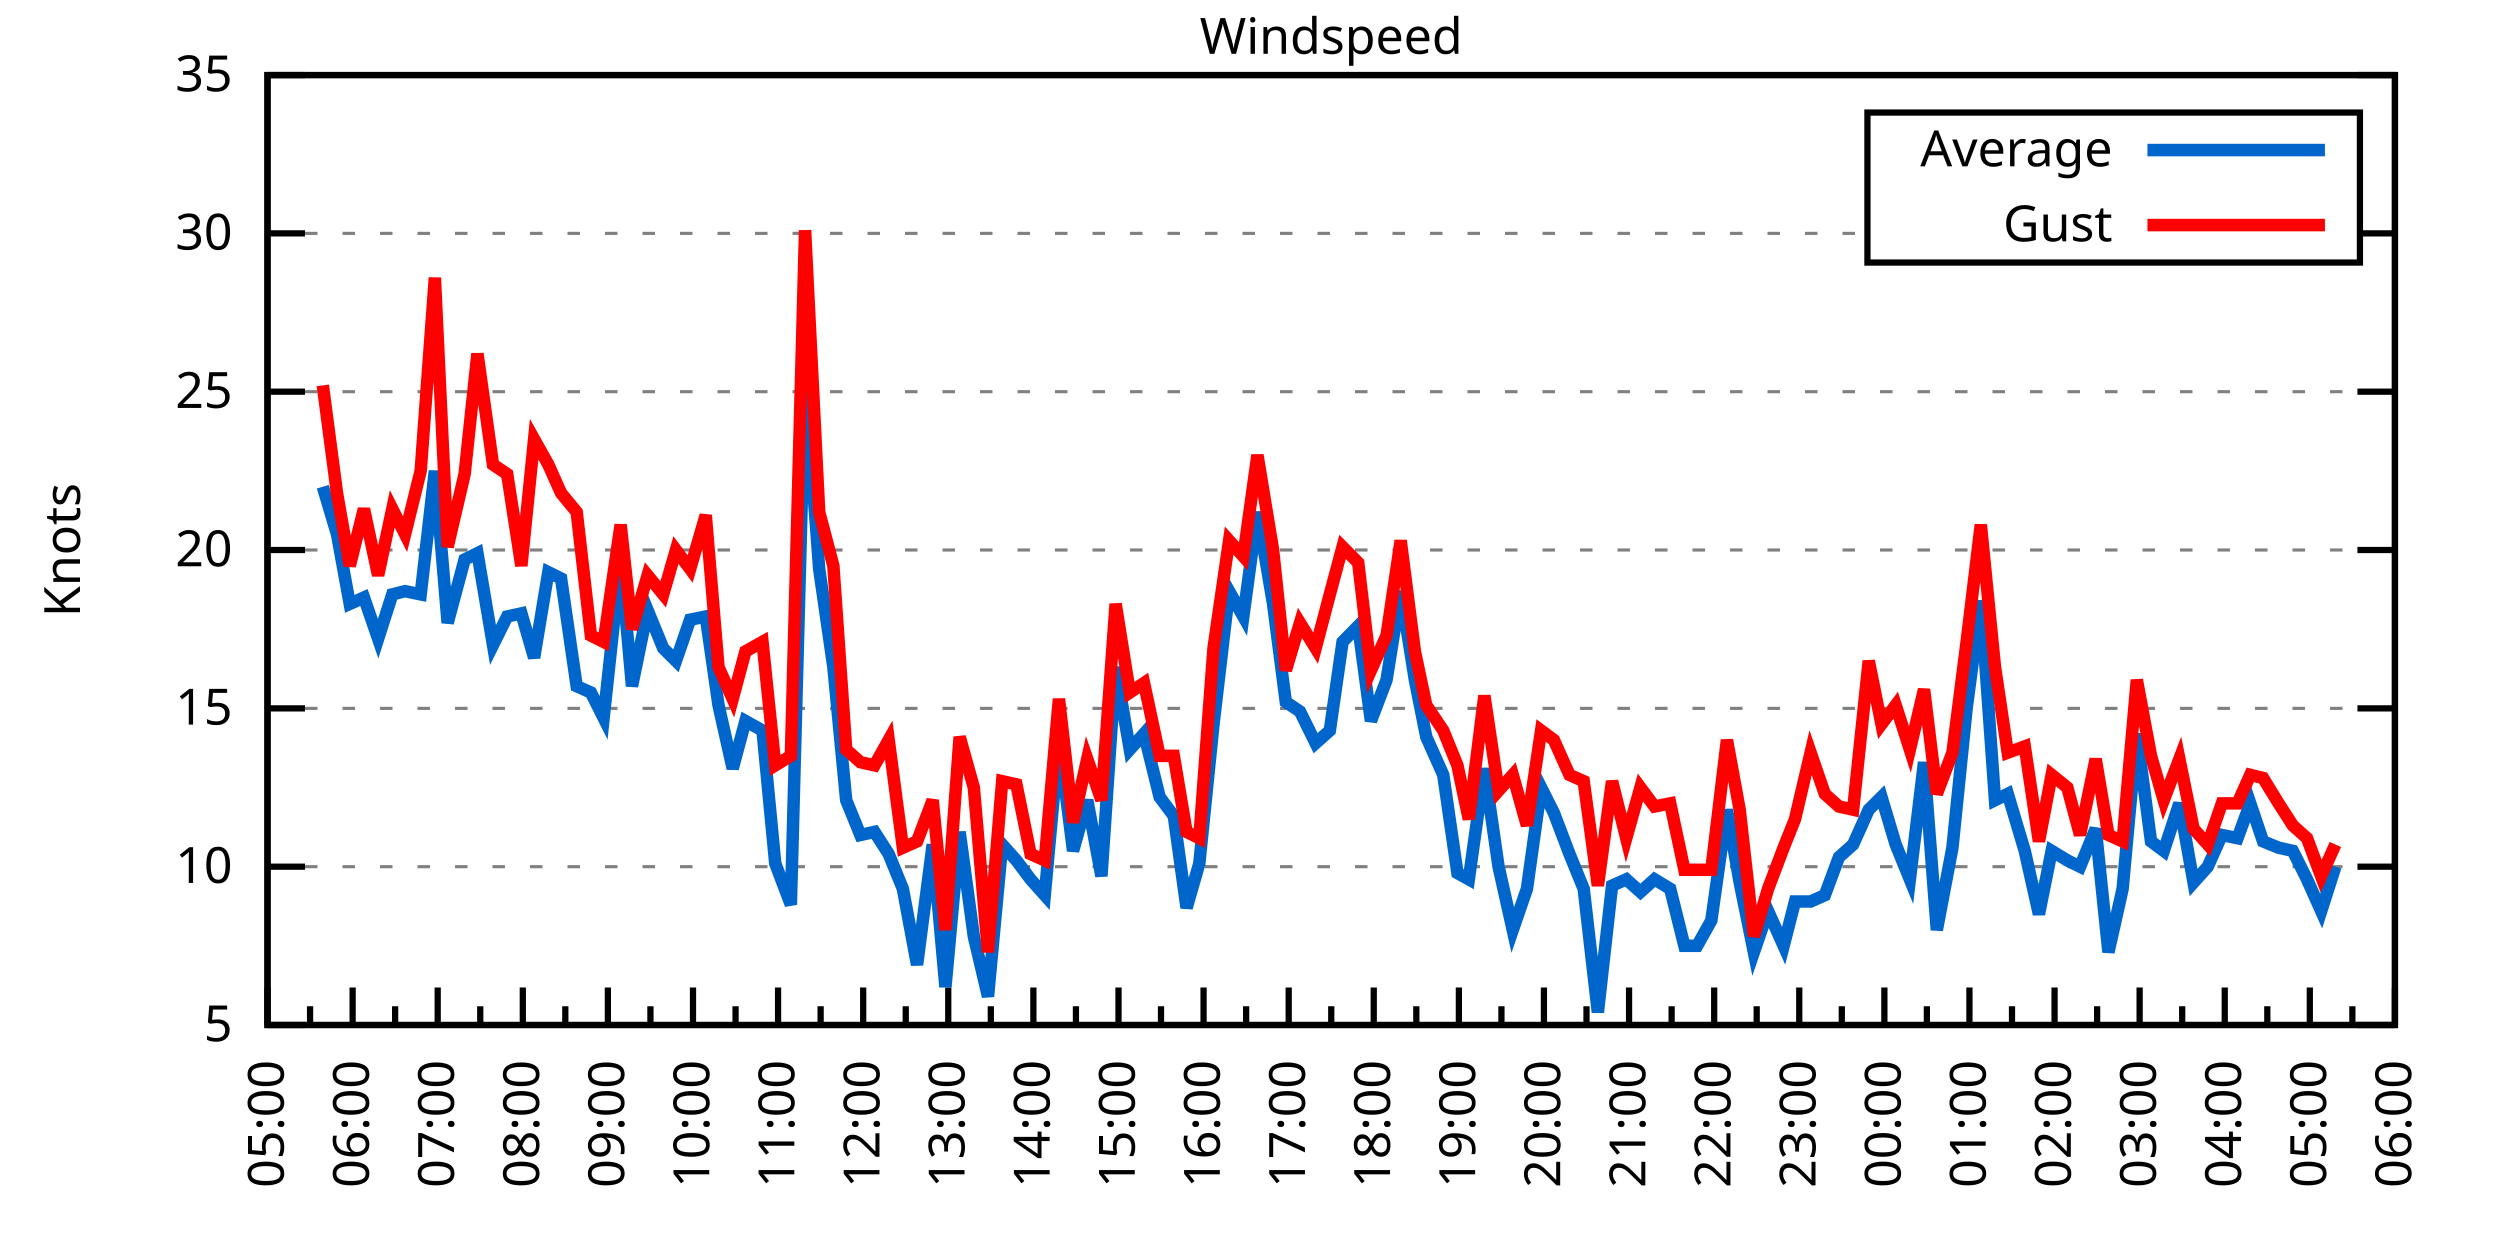
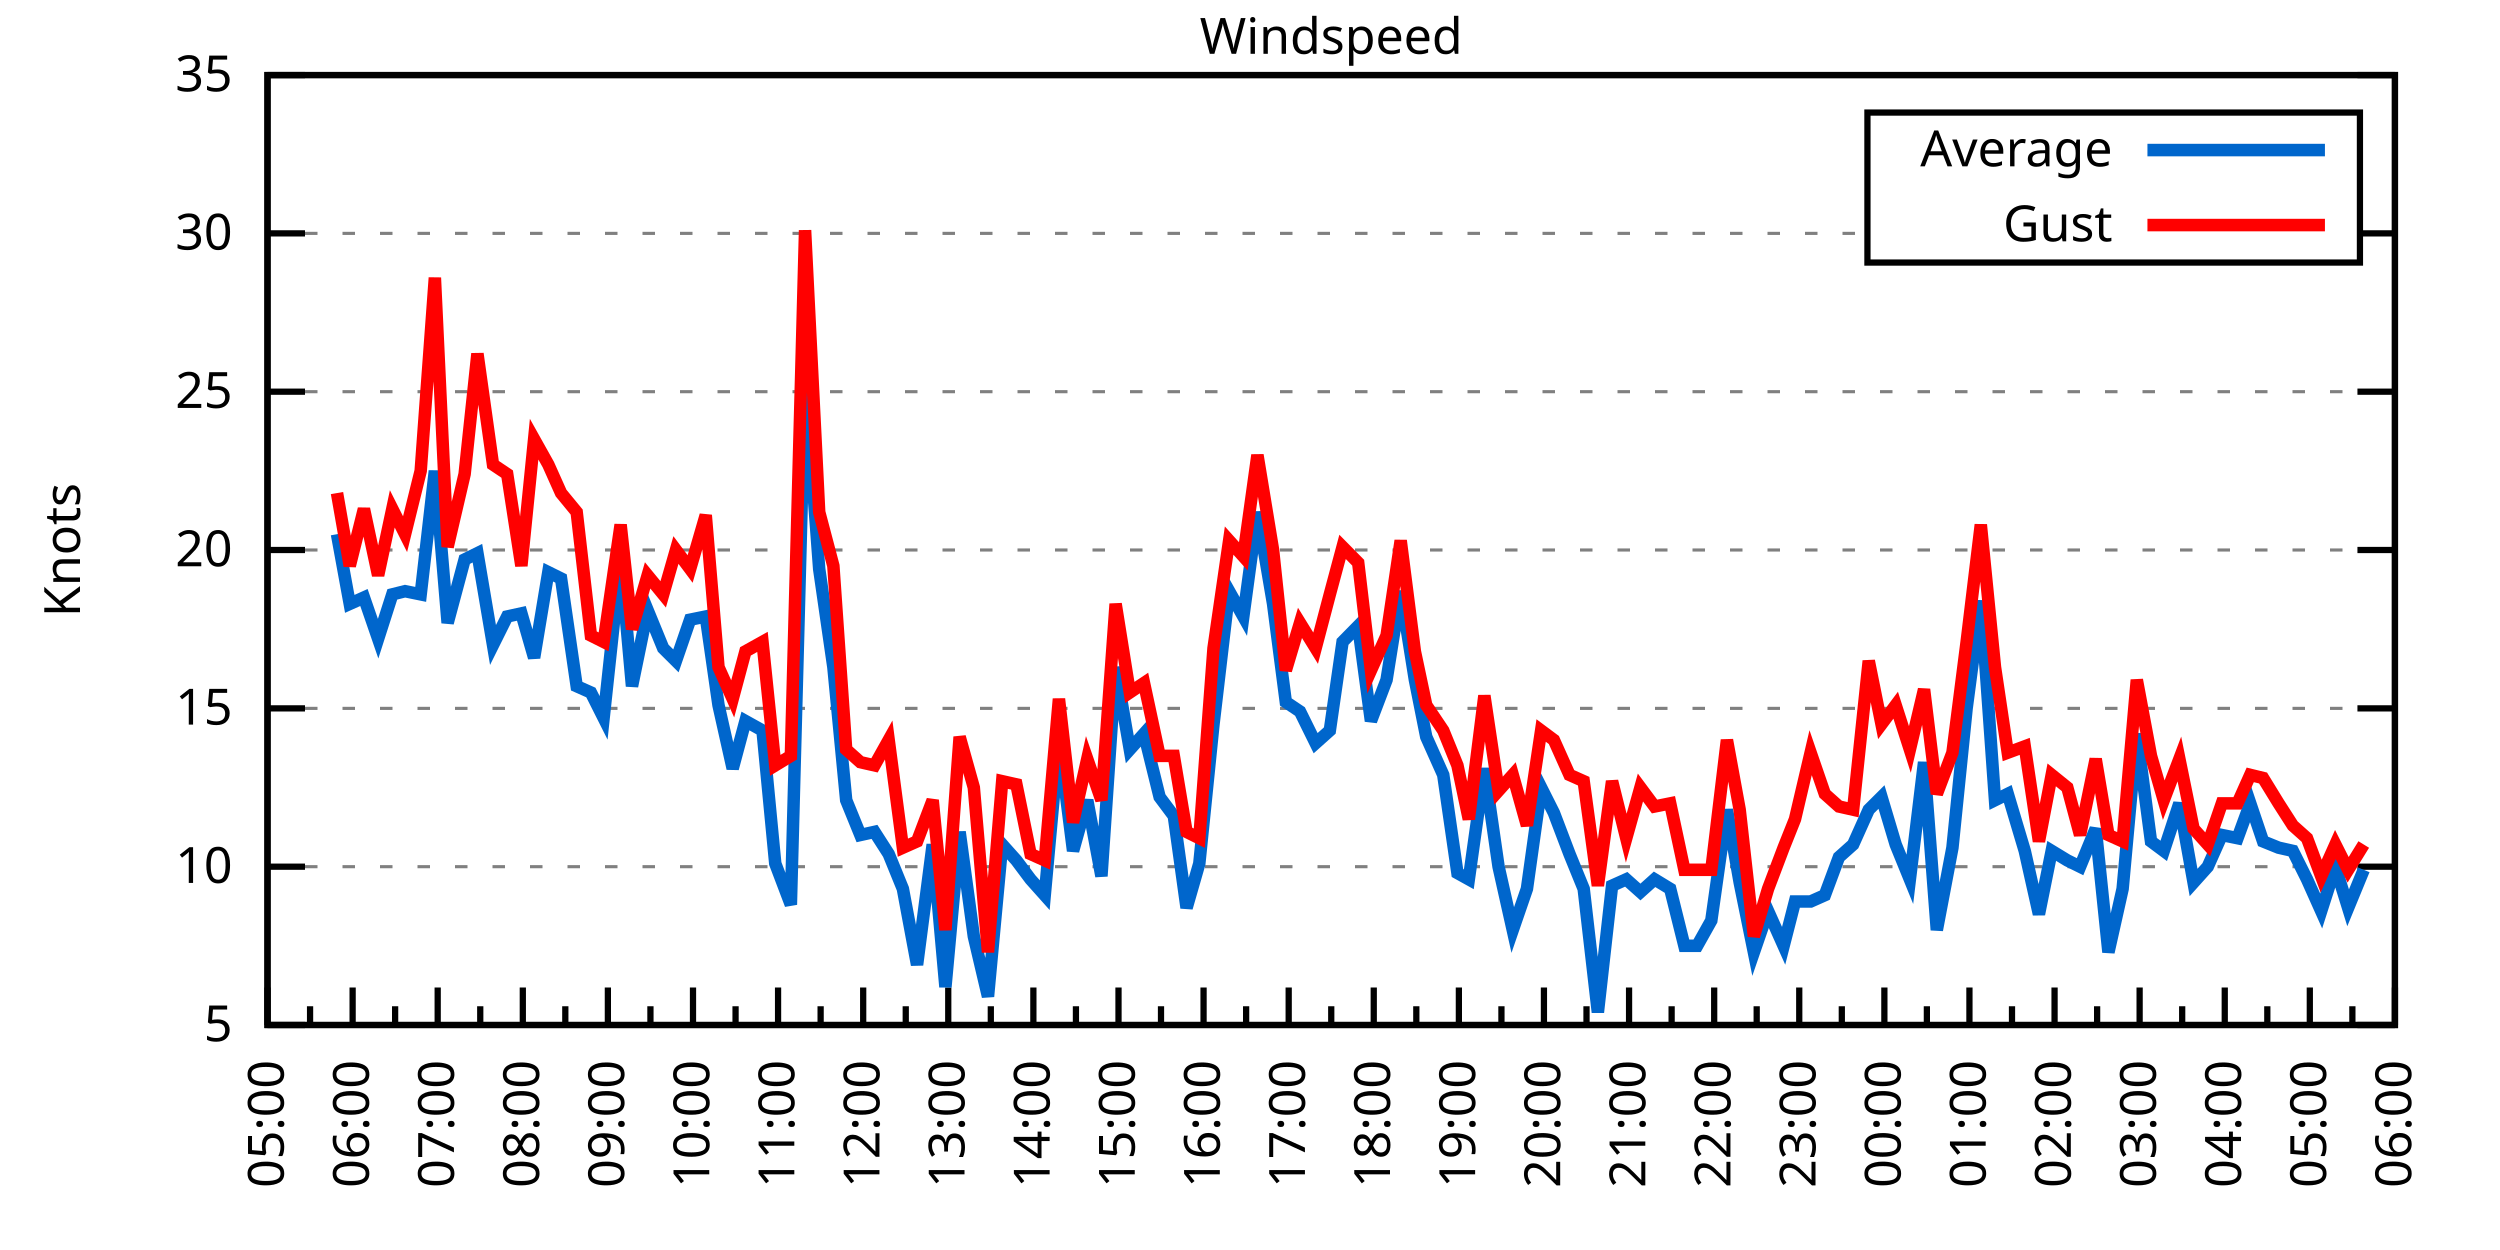
<svg xmlns="http://www.w3.org/2000/svg" xmlns:xlink="http://www.w3.org/1999/xlink" width="400" height="200" viewBox="0 0 400 200">
  <g id="gnuplot_canvas">
    <rect x="0" y="0" width="400" height="200" fill="none" />
    <defs>
      <circle id="gpDot" r="0.5" stroke-width="0.5" stroke="currentColor" />
      <path id="gpPt0" stroke-width="0.333" stroke="currentColor" d="M-1,0 h2 M0,-1 v2" />
      <path id="gpPt1" stroke-width="0.333" stroke="currentColor" d="M-1,-1 L1,1 M1,-1 L-1,1" />
      <path id="gpPt2" stroke-width="0.333" stroke="currentColor" d="M-1,0 L1,0 M0,-1 L0,1 M-1,-1 L1,1 M-1,1 L1,-1" />
      <rect id="gpPt3" stroke-width="0.333" stroke="currentColor" x="-1" y="-1" width="2" height="2" />
      <rect id="gpPt4" stroke-width="0.333" stroke="currentColor" fill="currentColor" x="-1" y="-1" width="2" height="2" />
      <circle id="gpPt5" stroke-width="0.333" stroke="currentColor" cx="0" cy="0" r="1" />
      <use xlink:href="#gpPt5" id="gpPt6" fill="currentColor" stroke="none" />
      <path id="gpPt7" stroke-width="0.333" stroke="currentColor" d="M0,-1.33 L-1.33,0.67 L1.33,0.67 z" />
      <use xlink:href="#gpPt7" id="gpPt8" fill="currentColor" stroke="none" />
      <use xlink:href="#gpPt7" id="gpPt9" stroke="currentColor" transform="rotate(180)" />
      <use xlink:href="#gpPt9" id="gpPt10" fill="currentColor" stroke="none" />
      <use xlink:href="#gpPt3" id="gpPt11" stroke="currentColor" transform="rotate(45)" />
      <use xlink:href="#gpPt11" id="gpPt12" fill="currentColor" stroke="none" />
      <path id="gpPt13" stroke-width="0.333" stroke="currentColor" d="M0,1.330 L1.265,0.411 L0.782,-1.067 L-0.782,-1.076 L-1.265,0.411 z" />
      <use xlink:href="#gpPt13" id="gpPt14" fill="currentColor" stroke="none" />
      <filter id="textbox" filterUnits="objectBoundingBox" x="0" y="0" height="1" width="1">
        <feFlood flood-color="white" flood-opacity="1" result="bgnd" />
        <feComposite in="SourceGraphic" in2="bgnd" operator="atop" />
      </filter>
      <filter id="greybox" filterUnits="objectBoundingBox" x="0" y="0" height="1" width="1">
        <feFlood flood-color="lightgrey" flood-opacity="1" result="grey" />
        <feComposite in="SourceGraphic" in2="grey" operator="atop" />
      </filter>
    </defs>
    <g fill="none" color="white" stroke="currentColor" stroke-width="1.00" stroke-linecap="butt" stroke-linejoin="miter">
</g>
    <g fill="none" color="black" stroke="currentColor" stroke-width="1.00" stroke-linecap="butt" stroke-linejoin="miter">
      <g stroke="none" shape-rendering="crispEdges">
        <polygon fill="rgb(255, 255, 255)" points="42.80,164.00 383.18,164.00 383.18,12.02 42.80,12.02 " />
      </g>
    </g>
    <g fill="none" color="black" stroke="currentColor" stroke-width="1.00" stroke-linecap="butt" stroke-linejoin="miter">
</g>
    <g fill="none" color="black" stroke="black" stroke-width="0.50" stroke-linecap="butt" stroke-linejoin="miter">
</g>
    <g fill="none" color="gray" stroke="currentColor" stroke-width="0.50" stroke-linecap="butt" stroke-linejoin="miter">
      <path stroke="gray" stroke-dasharray="2,4" class="gridline" d="M42.80,164.00 L383.19,164.00  " />
    </g>
    <g fill="none" color="gray" stroke="gray" stroke-width="1.00" stroke-linecap="butt" stroke-linejoin="miter">
</g>
    <g fill="none" color="black" stroke="currentColor" stroke-width="1.00" stroke-linecap="butt" stroke-linejoin="miter">
      <path stroke="black" d="M42.80,164.00 L48.80,164.00 M383.19,164.00 L377.19,164.00  " />
      <g transform="translate(37.20,166.60)" stroke="none" fill="black" font-family="Sans" font-size="8.00" text-anchor="end">
        <text>
          <tspan font-family="Sans"> 5</tspan>
        </text>
      </g>
    </g>
    <g fill="none" color="black" stroke="currentColor" stroke-width="1.00" stroke-linecap="butt" stroke-linejoin="miter">
</g>
    <g fill="none" color="black" stroke="black" stroke-width="0.50" stroke-linecap="butt" stroke-linejoin="miter">
</g>
    <g fill="none" color="gray" stroke="currentColor" stroke-width="0.50" stroke-linecap="butt" stroke-linejoin="miter">
      <path stroke="gray" stroke-dasharray="2,4" class="gridline" d="M42.80,138.67 L383.19,138.67  " />
    </g>
    <g fill="none" color="gray" stroke="gray" stroke-width="1.00" stroke-linecap="butt" stroke-linejoin="miter">
</g>
    <g fill="none" color="black" stroke="currentColor" stroke-width="1.00" stroke-linecap="butt" stroke-linejoin="miter">
      <path stroke="black" d="M42.80,138.67 L48.80,138.67 M383.19,138.67 L377.19,138.67  " />
      <g transform="translate(37.20,141.27)" stroke="none" fill="black" font-family="Sans" font-size="8.00" text-anchor="end">
        <text>
          <tspan font-family="Sans"> 10</tspan>
        </text>
      </g>
    </g>
    <g fill="none" color="black" stroke="currentColor" stroke-width="1.00" stroke-linecap="butt" stroke-linejoin="miter">
</g>
    <g fill="none" color="black" stroke="black" stroke-width="0.50" stroke-linecap="butt" stroke-linejoin="miter">
</g>
    <g fill="none" color="gray" stroke="currentColor" stroke-width="0.50" stroke-linecap="butt" stroke-linejoin="miter">
      <path stroke="gray" stroke-dasharray="2,4" class="gridline" d="M42.80,113.34 L383.19,113.34  " />
    </g>
    <g fill="none" color="gray" stroke="gray" stroke-width="1.00" stroke-linecap="butt" stroke-linejoin="miter">
</g>
    <g fill="none" color="black" stroke="currentColor" stroke-width="1.00" stroke-linecap="butt" stroke-linejoin="miter">
      <path stroke="black" d="M42.80,113.34 L48.80,113.34 M383.19,113.34 L377.19,113.34  " />
      <g transform="translate(37.20,115.94)" stroke="none" fill="black" font-family="Sans" font-size="8.00" text-anchor="end">
        <text>
          <tspan font-family="Sans"> 15</tspan>
        </text>
      </g>
    </g>
    <g fill="none" color="black" stroke="currentColor" stroke-width="1.00" stroke-linecap="butt" stroke-linejoin="miter">
</g>
    <g fill="none" color="black" stroke="black" stroke-width="0.50" stroke-linecap="butt" stroke-linejoin="miter">
</g>
    <g fill="none" color="gray" stroke="currentColor" stroke-width="0.50" stroke-linecap="butt" stroke-linejoin="miter">
      <path stroke="gray" stroke-dasharray="2,4" class="gridline" d="M42.80,88.00 L383.19,88.00  " />
    </g>
    <g fill="none" color="gray" stroke="gray" stroke-width="1.00" stroke-linecap="butt" stroke-linejoin="miter">
</g>
    <g fill="none" color="black" stroke="currentColor" stroke-width="1.00" stroke-linecap="butt" stroke-linejoin="miter">
      <path stroke="black" d="M42.80,88.00 L48.80,88.00 M383.19,88.00 L377.19,88.00  " />
      <g transform="translate(37.20,90.60)" stroke="none" fill="black" font-family="Sans" font-size="8.00" text-anchor="end">
        <text>
          <tspan font-family="Sans"> 20</tspan>
        </text>
      </g>
    </g>
    <g fill="none" color="black" stroke="currentColor" stroke-width="1.00" stroke-linecap="butt" stroke-linejoin="miter">
</g>
    <g fill="none" color="black" stroke="black" stroke-width="0.50" stroke-linecap="butt" stroke-linejoin="miter">
</g>
    <g fill="none" color="gray" stroke="currentColor" stroke-width="0.50" stroke-linecap="butt" stroke-linejoin="miter">
      <path stroke="gray" stroke-dasharray="2,4" class="gridline" d="M42.80,62.67 L383.19,62.67  " />
    </g>
    <g fill="none" color="gray" stroke="gray" stroke-width="1.00" stroke-linecap="butt" stroke-linejoin="miter">
</g>
    <g fill="none" color="black" stroke="currentColor" stroke-width="1.00" stroke-linecap="butt" stroke-linejoin="miter">
      <path stroke="black" d="M42.80,62.67 L48.80,62.67 M383.19,62.67 L377.19,62.67  " />
      <g transform="translate(37.20,65.27)" stroke="none" fill="black" font-family="Sans" font-size="8.00" text-anchor="end">
        <text>
          <tspan font-family="Sans"> 25</tspan>
        </text>
      </g>
    </g>
    <g fill="none" color="black" stroke="currentColor" stroke-width="1.00" stroke-linecap="butt" stroke-linejoin="miter">
</g>
    <g fill="none" color="black" stroke="black" stroke-width="0.50" stroke-linecap="butt" stroke-linejoin="miter">
</g>
    <g fill="none" color="gray" stroke="currentColor" stroke-width="0.50" stroke-linecap="butt" stroke-linejoin="miter">
      <path stroke="gray" stroke-dasharray="2,4" class="gridline" d="M42.80,37.34 L298.79,37.34 M377.59,37.34 L383.19,37.34  " />
    </g>
    <g fill="none" color="gray" stroke="gray" stroke-width="1.00" stroke-linecap="butt" stroke-linejoin="miter">
</g>
    <g fill="none" color="black" stroke="currentColor" stroke-width="1.00" stroke-linecap="butt" stroke-linejoin="miter">
      <path stroke="black" d="M42.80,37.34 L48.80,37.34 M383.19,37.34 L377.19,37.34  " />
      <g transform="translate(37.20,39.94)" stroke="none" fill="black" font-family="Sans" font-size="8.00" text-anchor="end">
        <text>
          <tspan font-family="Sans"> 30</tspan>
        </text>
      </g>
    </g>
    <g fill="none" color="black" stroke="currentColor" stroke-width="1.00" stroke-linecap="butt" stroke-linejoin="miter">
</g>
    <g fill="none" color="black" stroke="black" stroke-width="0.50" stroke-linecap="butt" stroke-linejoin="miter">
</g>
    <g fill="none" color="gray" stroke="currentColor" stroke-width="0.50" stroke-linecap="butt" stroke-linejoin="miter">
      <path stroke="gray" stroke-dasharray="2,4" class="gridline" d="M42.80,12.01 L383.19,12.01  " />
    </g>
    <g fill="none" color="gray" stroke="gray" stroke-width="1.00" stroke-linecap="butt" stroke-linejoin="miter">
</g>
    <g fill="none" color="black" stroke="currentColor" stroke-width="1.00" stroke-linecap="butt" stroke-linejoin="miter">
      <path stroke="black" d="M42.80,12.01 L48.80,12.01 M383.19,12.01 L377.19,12.01  " />
      <g transform="translate(37.20,14.61)" stroke="none" fill="black" font-family="Sans" font-size="8.00" text-anchor="end">
        <text>
          <tspan font-family="Sans"> 35</tspan>
        </text>
      </g>
    </g>
    <g fill="none" color="black" stroke="currentColor" stroke-width="1.00" stroke-linecap="butt" stroke-linejoin="miter">
      <path stroke="black" d="M42.80,164.00 L42.80,158.00  " />
      <g transform="translate(45.40,169.60) rotate(270)" stroke="none" fill="black" font-family="Sans" font-size="8.00" text-anchor="end">
        <text>
          <tspan font-family="Sans">05:00</tspan>
        </text>
      </g>
    </g>
    <g fill="none" color="black" stroke="currentColor" stroke-width="1.00" stroke-linecap="butt" stroke-linejoin="miter">
      <path stroke="black" d="M49.61,164.00 L49.61,161.00 M56.42,164.00 L56.42,158.00  " />
      <g transform="translate(59.02,169.60) rotate(270)" stroke="none" fill="black" font-family="Sans" font-size="8.00" text-anchor="end">
        <text>
          <tspan font-family="Sans">06:00</tspan>
        </text>
      </g>
    </g>
    <g fill="none" color="black" stroke="currentColor" stroke-width="1.00" stroke-linecap="butt" stroke-linejoin="miter">
      <path stroke="black" d="M63.22,164.00 L63.22,161.00 M70.03,164.00 L70.03,158.00  " />
      <g transform="translate(72.63,169.60) rotate(270)" stroke="none" fill="black" font-family="Sans" font-size="8.00" text-anchor="end">
        <text>
          <tspan font-family="Sans">07:00</tspan>
        </text>
      </g>
    </g>
    <g fill="none" color="black" stroke="currentColor" stroke-width="1.00" stroke-linecap="butt" stroke-linejoin="miter">
      <path stroke="black" d="M76.84,164.00 L76.84,161.00 M83.65,164.00 L83.65,158.00  " />
      <g transform="translate(86.25,169.60) rotate(270)" stroke="none" fill="black" font-family="Sans" font-size="8.00" text-anchor="end">
        <text>
          <tspan font-family="Sans">08:00</tspan>
        </text>
      </g>
    </g>
    <g fill="none" color="black" stroke="currentColor" stroke-width="1.00" stroke-linecap="butt" stroke-linejoin="miter">
      <path stroke="black" d="M90.45,164.00 L90.45,161.00 M97.26,164.00 L97.26,158.00  " />
      <g transform="translate(99.86,169.60) rotate(270)" stroke="none" fill="black" font-family="Sans" font-size="8.00" text-anchor="end">
        <text>
          <tspan font-family="Sans">09:00</tspan>
        </text>
      </g>
    </g>
    <g fill="none" color="black" stroke="currentColor" stroke-width="1.00" stroke-linecap="butt" stroke-linejoin="miter">
      <path stroke="black" d="M104.07,164.00 L104.07,161.00 M110.88,164.00 L110.88,158.00  " />
      <g transform="translate(113.48,169.60) rotate(270)" stroke="none" fill="black" font-family="Sans" font-size="8.00" text-anchor="end">
        <text>
          <tspan font-family="Sans">10:00</tspan>
        </text>
      </g>
    </g>
    <g fill="none" color="black" stroke="currentColor" stroke-width="1.00" stroke-linecap="butt" stroke-linejoin="miter">
      <path stroke="black" d="M117.69,164.00 L117.69,161.00 M124.49,164.00 L124.49,158.00  " />
      <g transform="translate(127.09,169.60) rotate(270)" stroke="none" fill="black" font-family="Sans" font-size="8.00" text-anchor="end">
        <text>
          <tspan font-family="Sans">11:00</tspan>
        </text>
      </g>
    </g>
    <g fill="none" color="black" stroke="currentColor" stroke-width="1.00" stroke-linecap="butt" stroke-linejoin="miter">
      <path stroke="black" d="M131.30,164.00 L131.30,161.00 M138.11,164.00 L138.11,158.00  " />
      <g transform="translate(140.71,169.60) rotate(270)" stroke="none" fill="black" font-family="Sans" font-size="8.00" text-anchor="end">
        <text>
          <tspan font-family="Sans">12:00</tspan>
        </text>
      </g>
    </g>
    <g fill="none" color="black" stroke="currentColor" stroke-width="1.00" stroke-linecap="butt" stroke-linejoin="miter">
      <path stroke="black" d="M144.92,164.00 L144.92,161.00 M151.72,164.00 L151.72,158.00  " />
      <g transform="translate(154.32,169.60) rotate(270)" stroke="none" fill="black" font-family="Sans" font-size="8.00" text-anchor="end">
        <text>
          <tspan font-family="Sans">13:00</tspan>
        </text>
      </g>
    </g>
    <g fill="none" color="black" stroke="currentColor" stroke-width="1.00" stroke-linecap="butt" stroke-linejoin="miter">
      <path stroke="black" d="M158.53,164.00 L158.53,161.00 M165.34,164.00 L165.34,158.00  " />
      <g transform="translate(167.94,169.60) rotate(270)" stroke="none" fill="black" font-family="Sans" font-size="8.00" text-anchor="end">
        <text>
          <tspan font-family="Sans">14:00</tspan>
        </text>
      </g>
    </g>
    <g fill="none" color="black" stroke="currentColor" stroke-width="1.00" stroke-linecap="butt" stroke-linejoin="miter">
      <path stroke="black" d="M172.15,164.00 L172.15,161.00 M178.96,164.00 L178.96,158.00  " />
      <g transform="translate(181.56,169.60) rotate(270)" stroke="none" fill="black" font-family="Sans" font-size="8.00" text-anchor="end">
        <text>
          <tspan font-family="Sans">15:00</tspan>
        </text>
      </g>
    </g>
    <g fill="none" color="black" stroke="currentColor" stroke-width="1.00" stroke-linecap="butt" stroke-linejoin="miter">
      <path stroke="black" d="M185.76,164.00 L185.76,161.00 M192.57,164.00 L192.57,158.00  " />
      <g transform="translate(195.17,169.60) rotate(270)" stroke="none" fill="black" font-family="Sans" font-size="8.00" text-anchor="end">
        <text>
          <tspan font-family="Sans">16:00</tspan>
        </text>
      </g>
    </g>
    <g fill="none" color="black" stroke="currentColor" stroke-width="1.00" stroke-linecap="butt" stroke-linejoin="miter">
      <path stroke="black" d="M199.38,164.00 L199.38,161.00 M206.19,164.00 L206.19,158.00  " />
      <g transform="translate(208.79,169.60) rotate(270)" stroke="none" fill="black" font-family="Sans" font-size="8.00" text-anchor="end">
        <text>
          <tspan font-family="Sans">17:00</tspan>
        </text>
      </g>
    </g>
    <g fill="none" color="black" stroke="currentColor" stroke-width="1.00" stroke-linecap="butt" stroke-linejoin="miter">
      <path stroke="black" d="M213.00,164.00 L213.00,161.00 M219.80,164.00 L219.80,158.00  " />
      <g transform="translate(222.40,169.60) rotate(270)" stroke="none" fill="black" font-family="Sans" font-size="8.00" text-anchor="end">
        <text>
          <tspan font-family="Sans">18:00</tspan>
        </text>
      </g>
    </g>
    <g fill="none" color="black" stroke="currentColor" stroke-width="1.00" stroke-linecap="butt" stroke-linejoin="miter">
      <path stroke="black" d="M226.61,164.00 L226.61,161.00 M233.42,164.00 L233.42,158.00  " />
      <g transform="translate(236.02,169.60) rotate(270)" stroke="none" fill="black" font-family="Sans" font-size="8.00" text-anchor="end">
        <text>
          <tspan font-family="Sans">19:00</tspan>
        </text>
      </g>
    </g>
    <g fill="none" color="black" stroke="currentColor" stroke-width="1.00" stroke-linecap="butt" stroke-linejoin="miter">
      <path stroke="black" d="M240.23,164.00 L240.23,161.00 M247.03,164.00 L247.03,158.00  " />
      <g transform="translate(249.63,169.60) rotate(270)" stroke="none" fill="black" font-family="Sans" font-size="8.00" text-anchor="end">
        <text>
          <tspan font-family="Sans">20:00</tspan>
        </text>
      </g>
    </g>
    <g fill="none" color="black" stroke="currentColor" stroke-width="1.00" stroke-linecap="butt" stroke-linejoin="miter">
      <path stroke="black" d="M253.84,164.00 L253.84,161.00 M260.65,164.00 L260.65,158.00  " />
      <g transform="translate(263.25,169.60) rotate(270)" stroke="none" fill="black" font-family="Sans" font-size="8.00" text-anchor="end">
        <text>
          <tspan font-family="Sans">21:00</tspan>
        </text>
      </g>
    </g>
    <g fill="none" color="black" stroke="currentColor" stroke-width="1.00" stroke-linecap="butt" stroke-linejoin="miter">
      <path stroke="black" d="M267.46,164.00 L267.46,161.00 M274.27,164.00 L274.27,158.00  " />
      <g transform="translate(276.87,169.60) rotate(270)" stroke="none" fill="black" font-family="Sans" font-size="8.00" text-anchor="end">
        <text>
          <tspan font-family="Sans">22:00</tspan>
        </text>
      </g>
    </g>
    <g fill="none" color="black" stroke="currentColor" stroke-width="1.00" stroke-linecap="butt" stroke-linejoin="miter">
      <path stroke="black" d="M281.07,164.00 L281.07,161.00 M287.88,164.00 L287.88,158.00  " />
      <g transform="translate(290.48,169.60) rotate(270)" stroke="none" fill="black" font-family="Sans" font-size="8.00" text-anchor="end">
        <text>
          <tspan font-family="Sans">23:00</tspan>
        </text>
      </g>
    </g>
    <g fill="none" color="black" stroke="currentColor" stroke-width="1.00" stroke-linecap="butt" stroke-linejoin="miter">
      <path stroke="black" d="M294.69,164.00 L294.69,161.00 M301.50,164.00 L301.50,158.00  " />
      <g transform="translate(304.10,169.60) rotate(270)" stroke="none" fill="black" font-family="Sans" font-size="8.00" text-anchor="end">
        <text>
          <tspan font-family="Sans">00:00</tspan>
        </text>
      </g>
    </g>
    <g fill="none" color="black" stroke="currentColor" stroke-width="1.00" stroke-linecap="butt" stroke-linejoin="miter">
      <path stroke="black" d="M308.30,164.00 L308.30,161.00 M315.11,164.00 L315.11,158.00  " />
      <g transform="translate(317.71,169.60) rotate(270)" stroke="none" fill="black" font-family="Sans" font-size="8.00" text-anchor="end">
        <text>
          <tspan font-family="Sans">01:00</tspan>
        </text>
      </g>
    </g>
    <g fill="none" color="black" stroke="currentColor" stroke-width="1.00" stroke-linecap="butt" stroke-linejoin="miter">
      <path stroke="black" d="M321.92,164.00 L321.92,161.00 M328.73,164.00 L328.73,158.00  " />
      <g transform="translate(331.33,169.60) rotate(270)" stroke="none" fill="black" font-family="Sans" font-size="8.00" text-anchor="end">
        <text>
          <tspan font-family="Sans">02:00</tspan>
        </text>
      </g>
    </g>
    <g fill="none" color="black" stroke="currentColor" stroke-width="1.00" stroke-linecap="butt" stroke-linejoin="miter">
      <path stroke="black" d="M335.54,164.00 L335.54,161.00 M342.34,164.00 L342.34,158.00  " />
      <g transform="translate(344.94,169.60) rotate(270)" stroke="none" fill="black" font-family="Sans" font-size="8.00" text-anchor="end">
        <text>
          <tspan font-family="Sans">03:00</tspan>
        </text>
      </g>
    </g>
    <g fill="none" color="black" stroke="currentColor" stroke-width="1.00" stroke-linecap="butt" stroke-linejoin="miter">
      <path stroke="black" d="M349.15,164.00 L349.15,161.00 M355.96,164.00 L355.96,158.00  " />
      <g transform="translate(358.56,169.60) rotate(270)" stroke="none" fill="black" font-family="Sans" font-size="8.00" text-anchor="end">
        <text>
          <tspan font-family="Sans">04:00</tspan>
        </text>
      </g>
    </g>
    <g fill="none" color="black" stroke="currentColor" stroke-width="1.00" stroke-linecap="butt" stroke-linejoin="miter">
      <path stroke="black" d="M362.77,164.00 L362.77,161.00 M369.57,164.00 L369.57,158.00  " />
      <g transform="translate(372.17,169.60) rotate(270)" stroke="none" fill="black" font-family="Sans" font-size="8.00" text-anchor="end">
        <text>
          <tspan font-family="Sans">05:00</tspan>
        </text>
      </g>
    </g>
    <g fill="none" color="black" stroke="currentColor" stroke-width="1.00" stroke-linecap="butt" stroke-linejoin="miter">
      <path stroke="black" d="M376.38,164.00 L376.38,161.00 M383.19,164.00 L383.19,158.00  " />
      <g transform="translate(385.79,169.60) rotate(270)" stroke="none" fill="black" font-family="Sans" font-size="8.00" text-anchor="end">
        <text>
          <tspan font-family="Sans">06:00</tspan>
        </text>
      </g>
    </g>
    <g fill="none" color="black" stroke="currentColor" stroke-width="1.00" stroke-linecap="butt" stroke-linejoin="miter">
</g>
    <g fill="none" color="black" stroke="currentColor" stroke-width="1.00" stroke-linecap="butt" stroke-linejoin="miter">
      <path stroke="black" d="M42.80,12.01 L42.80,164.00 L383.19,164.00 L383.19,12.01 L42.80,12.01 Z  " />
    </g>
    <g fill="none" color="black" stroke="currentColor" stroke-width="1.00" stroke-linecap="butt" stroke-linejoin="miter">
      <g transform="translate(12.80,88.01) rotate(270)" stroke="none" fill="black" font-family="Sans" font-size="8.00" text-anchor="middle">
        <text>
          <tspan font-family="Sans">Knots</tspan>
        </text>
      </g>
    </g>
    <g fill="none" color="black" stroke="currentColor" stroke-width="1.00" stroke-linecap="butt" stroke-linejoin="miter">
</g>
    <g fill="none" color="black" stroke="currentColor" stroke-width="1.00" stroke-linecap="butt" stroke-linejoin="miter">
      <path stroke="black" d="M298.79,42.01 L298.79,18.01 L377.59,18.01 L377.59,42.01 L298.79,42.01 Z  " />
    </g>
    <g id="Windspeed_plot_1">
      <g fill="none" color="white" stroke="black" stroke-width="2.00" stroke-linecap="butt" stroke-linejoin="miter">
</g>
      <g fill="none" color="black" stroke="currentColor" stroke-width="2.00" stroke-linecap="butt" stroke-linejoin="miter">
        <g transform="translate(337.99,26.61)" stroke="none" fill="black" font-family="Sans" font-size="8.00" text-anchor="end">
          <text>
            <tspan font-family="Sans">Average</tspan>
          </text>
        </g>
      </g>
      <g fill="none" color="black" stroke="currentColor" stroke-width="2.00" stroke-linecap="butt" stroke-linejoin="miter">
-         <path stroke="rgb(  0, 102, 204)" d="M343.59,24.01 L371.99,24.01 M51.65,77.87 L53.92,85.47 L55.96,96.62 L58.23,95.60 L60.50,102.19 L62.77,95.10   L64.81,94.59 L67.31,95.10 L69.58,75.34 L71.62,99.66 L74.34,89.52 L76.39,88.51 L78.88,103.20 L81.15,98.64   L83.42,98.14 L85.46,105.23 L87.73,91.55 L89.77,92.56 L92.27,109.79 L94.54,110.80 L96.58,114.86 L99.30,89.52   L101.12,109.79 L103.62,97.63 L106.11,103.71 L108.15,105.74 L110.42,99.15 L112.92,98.64 L114.96,112.83 L117.23,122.96   L119.27,115.36 L122.00,116.88 L124.04,138.16 L126.54,144.75 L128.81,60.65 L131.07,91.04 L133.34,106.75 L135.39,128.03   L137.66,133.60 L139.92,133.10 L142.19,136.64 L144.46,142.21 L146.73,154.37 L149.23,135.12 L151.27,157.92 L153.54,133.10   L155.81,149.81 L158.08,159.44 L160.35,135.12 L162.62,137.66 L164.89,140.69 L167.16,143.23 L169.43,118.40 L171.69,136.14   L173.96,128.03 L176.23,140.19 L178.50,106.75 L180.77,119.92 L183.04,117.39 L185.54,127.52 L187.81,130.56 L189.85,145.25   L191.89,138.16 L194.16,115.87 L196.66,94.59 L198.93,98.64 L201.19,81.93 L203.69,96.62 L205.73,112.32 L208.00,113.84   L210.50,118.91 L212.77,116.88 L214.81,102.70 L217.31,100.16 L219.35,115.36 L221.85,108.78 L224.11,94.59 L226.38,108.78   L228.20,117.90 L230.92,123.98 L233.19,139.68 L235.01,140.69 L237.50,122.96 L239.77,138.67 L242.04,148.80 L244.31,142.21   L246.58,126.00 L248.62,130.06 L251.12,136.64 L253.39,142.21 L255.66,161.97 L257.93,141.71 L260.20,140.69 L262.47,142.72   L264.73,140.69 L267.23,142.21 L269.50,151.33 L271.54,151.33 L273.81,147.28 L276.31,129.55 L278.35,141.20 L280.62,152.35   L282.89,145.76 L285.38,151.33 L287.20,144.24 L289.70,144.24 L291.97,143.23 L294.23,137.15 L296.50,135.12 L299.00,129.55   L301.04,127.52 L303.31,135.12 L305.58,140.69 L307.85,121.95 L309.89,148.80 L312.39,135.63 L314.66,113.34 L316.93,96.11   L319.20,128.03 L321.24,127.02 L323.96,136.14 L326.23,146.27 L328.27,136.14 L330.77,137.66 L332.81,138.67 L335.31,132.59   L337.35,152.35 L339.62,142.21 L341.89,117.39 L344.16,134.62 L346.20,136.14 L348.70,128.54 L350.97,141.20 L353.24,138.67   L355.50,133.60 L358.00,134.11 L360.04,128.54 L362.09,134.62 L364.58,135.63 L366.85,136.14 L369.12,140.69 L371.39,145.76   L373.66,138.67  " />
+         <path stroke="rgb(  0, 102, 204)" d="M343.59,24.01 L371.99,24.01 M53.92,85.47 L55.96,96.62 L58.23,95.60 L60.50,102.19 L62.77,95.10 L64.81,94.59   L67.31,95.10 L69.58,75.34 L71.62,99.66 L74.34,89.52 L76.39,88.51 L78.88,103.20 L81.15,98.64 L83.42,98.14   L85.46,105.23 L87.73,91.55 L89.77,92.56 L92.27,109.79 L94.54,110.80 L96.58,114.86 L99.30,89.52 L101.12,109.79   L103.62,97.63 L106.11,103.71 L108.15,105.74 L110.42,99.15 L112.92,98.64 L114.96,112.83 L117.23,122.96 L119.27,115.36   L122.00,116.88 L124.04,138.16 L126.54,144.75 L128.81,60.65 L131.07,91.04 L133.34,106.75 L135.39,128.03 L137.66,133.60   L139.92,133.10 L142.19,136.64 L144.46,142.21 L146.73,154.37 L149.23,135.12 L151.27,157.92 L153.54,133.10 L155.81,149.81   L158.08,159.44 L160.35,135.12 L162.62,137.66 L164.89,140.69 L167.16,143.23 L169.43,118.40 L171.69,136.14 L173.96,128.03   L176.23,140.19 L178.50,106.75 L180.77,119.92 L183.04,117.39 L185.54,127.52 L187.81,130.56 L189.85,145.25 L191.89,138.16   L194.16,115.87 L196.66,94.59 L198.93,98.64 L201.19,81.93 L203.69,96.62 L205.73,112.32 L208.00,113.84 L210.50,118.91   L212.77,116.88 L214.81,102.70 L217.31,100.16 L219.35,115.36 L221.85,108.78 L224.11,94.59 L226.38,108.78 L228.20,117.90   L230.92,123.98 L233.19,139.68 L235.01,140.69 L237.50,122.96 L239.77,138.67 L242.04,148.80 L244.31,142.21 L246.58,126.00   L248.62,130.06 L251.12,136.64 L253.39,142.21 L255.66,161.97 L257.93,141.71 L260.20,140.69 L262.47,142.72 L264.73,140.69   L267.23,142.21 L269.50,151.33 L271.54,151.33 L273.81,147.28 L276.31,129.55 L278.35,141.20 L280.62,152.35 L282.89,145.76   L285.38,151.33 L287.20,144.24 L289.70,144.24 L291.97,143.23 L294.23,137.15 L296.50,135.12 L299.00,129.55 L301.04,127.52   L303.31,135.12 L305.58,140.69 L307.85,121.95 L309.89,148.80 L312.39,135.63 L314.66,113.34 L316.93,96.11 L319.20,128.03   L321.24,127.02 L323.96,136.14 L326.23,146.27 L328.27,136.14 L330.77,137.66 L332.81,138.67 L335.31,132.59 L337.35,152.35   L339.62,142.21 L341.89,117.39 L344.16,134.62 L346.20,136.14 L348.70,128.54 L350.97,141.20 L353.24,138.67 L355.50,133.60   L358.00,134.11 L360.04,128.54 L362.09,134.62 L364.58,135.63 L366.85,136.14 L369.12,140.69 L371.39,145.76 L373.66,138.67   L375.70,145.25 L378.20,139.17  " />
      </g>
    </g>
    <g id="Windspeed_plot_2">
      <g fill="none" color="black" stroke="currentColor" stroke-width="2.00" stroke-linecap="butt" stroke-linejoin="miter">
        <g transform="translate(337.99,38.61)" stroke="none" fill="black" font-family="Sans" font-size="8.00" text-anchor="end">
          <text>
            <tspan font-family="Sans">Gust</tspan>
          </text>
        </g>
      </g>
      <g fill="none" color="black" stroke="currentColor" stroke-width="2.00" stroke-linecap="butt" stroke-linejoin="miter">
-         <path stroke="rgb(255,   0,   0)" d="M343.59,36.01 L371.99,36.01 M51.65,61.66 L53.92,78.89 L55.96,90.54 L58.23,81.42 L60.50,92.06 L62.77,81.42   L64.81,85.47 L67.31,75.34 L69.58,44.43 L71.62,87.50 L74.34,75.85 L76.39,56.59 L78.88,74.33 L81.15,75.85   L83.42,90.54 L85.46,70.27 L87.73,74.33 L89.77,78.89 L92.27,81.93 L94.54,101.68 L96.58,102.70 L99.30,83.95   L101.12,100.67 L103.62,92.06 L106.11,95.10 L108.15,88.00 L110.42,91.04 L112.92,82.43 L114.96,106.75 L117.23,111.82   L119.27,104.22 L122.00,102.70 L124.04,122.46 L126.54,120.94 L128.81,36.84 L131.07,81.93 L133.34,90.54 L135.39,119.92   L137.66,121.95 L139.92,122.46 L142.19,118.40 L144.46,135.63 L146.73,134.62 L149.23,128.03 L151.27,148.80 L153.54,117.90   L155.81,126.00 L158.08,152.35 L160.35,124.99 L162.62,125.50 L164.89,136.64 L167.16,137.66 L169.43,111.82 L171.69,131.58   L173.96,121.44 L176.23,128.03 L178.50,96.62 L180.77,110.80 L183.04,109.28 L185.54,120.94 L187.81,120.94 L189.85,133.10   L191.89,134.11 L194.16,103.71 L196.66,86.49 L198.93,89.02 L201.19,72.81 L203.69,88.00 L205.73,107.26 L208.00,99.66   L210.50,103.71 L212.77,95.10 L214.81,87.50 L217.31,90.03 L219.35,107.26 L221.85,101.68 L224.11,86.49 L226.38,104.22   L228.20,112.83 L230.92,116.88 L233.19,122.46 L235.01,131.07 L237.50,111.31 L239.77,126.51 L242.04,123.98 L244.31,132.08   L246.58,116.88 L248.62,118.40 L251.12,123.98 L253.39,124.99 L255.66,141.71 L257.93,124.99 L260.20,134.11 L262.47,126.00   L264.73,129.04 L267.23,128.54 L269.50,139.17 L271.54,139.17 L273.81,139.17 L276.31,118.40 L278.35,129.55 L280.62,149.81   L282.89,142.21 L285.38,135.63 L287.20,131.07 L289.70,120.43 L291.97,127.02 L294.23,129.04 L296.50,129.55 L299.00,105.74   L301.04,115.87 L303.31,112.83 L305.58,119.92 L307.85,110.30 L309.89,127.02 L312.39,120.43 L314.66,102.70 L316.93,83.95   L319.20,106.75 L321.24,120.43 L323.96,119.42 L326.23,134.62 L328.27,123.98 L330.77,126.00 L332.81,133.60 L335.31,121.44   L337.35,133.60 L339.62,134.62 L341.89,108.78 L344.16,120.94 L346.20,128.03 L348.70,121.44 L350.97,132.59 L353.24,135.12   L355.50,128.54 L358.00,128.54 L360.04,123.98 L362.09,124.48 L364.58,128.54 L366.85,132.08 L369.12,134.11 L371.39,140.19   L373.66,135.12  " />
+         <path stroke="rgb(255,   0,   0)" d="M343.59,36.01 L371.99,36.01 M53.92,78.89 L55.96,90.54 L58.23,81.42 L60.50,92.06 L62.77,81.42 L64.81,85.47   L67.31,75.34 L69.58,44.43 L71.62,87.50 L74.34,75.85 L76.39,56.59 L78.88,74.33 L81.15,75.85 L83.42,90.54   L85.46,70.27 L87.73,74.33 L89.77,78.89 L92.27,81.93 L94.54,101.68 L96.58,102.70 L99.30,83.95 L101.12,100.67   L103.62,92.06 L106.11,95.10 L108.15,88.00 L110.42,91.04 L112.92,82.43 L114.96,106.75 L117.23,111.82 L119.27,104.22   L122.00,102.70 L124.04,122.46 L126.54,120.94 L128.81,36.84 L131.07,81.93 L133.34,90.54 L135.39,119.92 L137.66,121.95   L139.92,122.46 L142.19,118.40 L144.46,135.63 L146.73,134.62 L149.23,128.03 L151.27,148.80 L153.54,117.90 L155.81,126.00   L158.08,152.35 L160.35,124.99 L162.62,125.50 L164.89,136.64 L167.16,137.66 L169.43,111.82 L171.69,131.58 L173.96,121.44   L176.23,128.03 L178.50,96.62 L180.77,110.80 L183.04,109.28 L185.54,120.94 L187.81,120.94 L189.85,133.10 L191.89,134.11   L194.16,103.71 L196.66,86.49 L198.93,89.02 L201.19,72.81 L203.69,88.00 L205.73,107.26 L208.00,99.66 L210.50,103.71   L212.77,95.10 L214.81,87.50 L217.31,90.03 L219.35,107.26 L221.85,101.68 L224.11,86.49 L226.38,104.22 L228.20,112.83   L230.92,116.88 L233.19,122.46 L235.01,131.07 L237.50,111.31 L239.77,126.51 L242.04,123.98 L244.31,132.08 L246.58,116.88   L248.62,118.40 L251.12,123.98 L253.39,124.99 L255.66,141.71 L257.93,124.99 L260.20,134.11 L262.47,126.00 L264.73,129.04   L267.23,128.54 L269.50,139.17 L271.54,139.17 L273.81,139.17 L276.31,118.40 L278.35,129.55 L280.62,149.81 L282.89,142.21   L285.38,135.63 L287.20,131.07 L289.70,120.43 L291.97,127.02 L294.23,129.04 L296.50,129.55 L299.00,105.74 L301.04,115.87   L303.31,112.83 L305.58,119.92 L307.85,110.30 L309.89,127.02 L312.39,120.43 L314.66,102.70 L316.93,83.95 L319.20,106.75   L321.24,120.43 L323.96,119.42 L326.23,134.62 L328.27,123.98 L330.77,126.00 L332.81,133.60 L335.31,121.44 L337.35,133.60   L339.62,134.62 L341.89,108.78 L344.16,120.94 L346.20,128.03 L348.70,121.44 L350.97,132.59 L353.24,135.12 L355.50,128.54   L358.00,128.54 L360.04,123.98 L362.09,124.48 L364.58,128.54 L366.85,132.08 L369.12,134.11 L371.39,140.19 L373.66,135.12   L375.70,139.17 L378.20,135.12  " />
      </g>
    </g>
    <g fill="none" color="black" stroke="currentColor" stroke-width="2.00" stroke-linecap="butt" stroke-linejoin="miter">
</g>
    <g fill="none" color="black" stroke="black" stroke-width="1.00" stroke-linecap="butt" stroke-linejoin="miter">
</g>
    <g fill="none" color="black" stroke="currentColor" stroke-width="1.00" stroke-linecap="butt" stroke-linejoin="miter">
      <path stroke="black" d="M42.80,12.01 L42.80,164.00 L383.19,164.00 L383.19,12.01 L42.80,12.01 Z  " />
    </g>
    <g fill="none" color="black" stroke="currentColor" stroke-width="1.00" stroke-linecap="butt" stroke-linejoin="miter">
      <g transform="translate(212.99,8.61)" stroke="none" fill="black" font-family="Sans" font-size="8.00" text-anchor="middle">
        <text>
          <tspan font-family="Sans">Windspeed</tspan>
        </text>
      </g>
    </g>
    <g fill="none" color="black" stroke="currentColor" stroke-width="1.00" stroke-linecap="butt" stroke-linejoin="miter">
</g>
  </g>
</svg>
